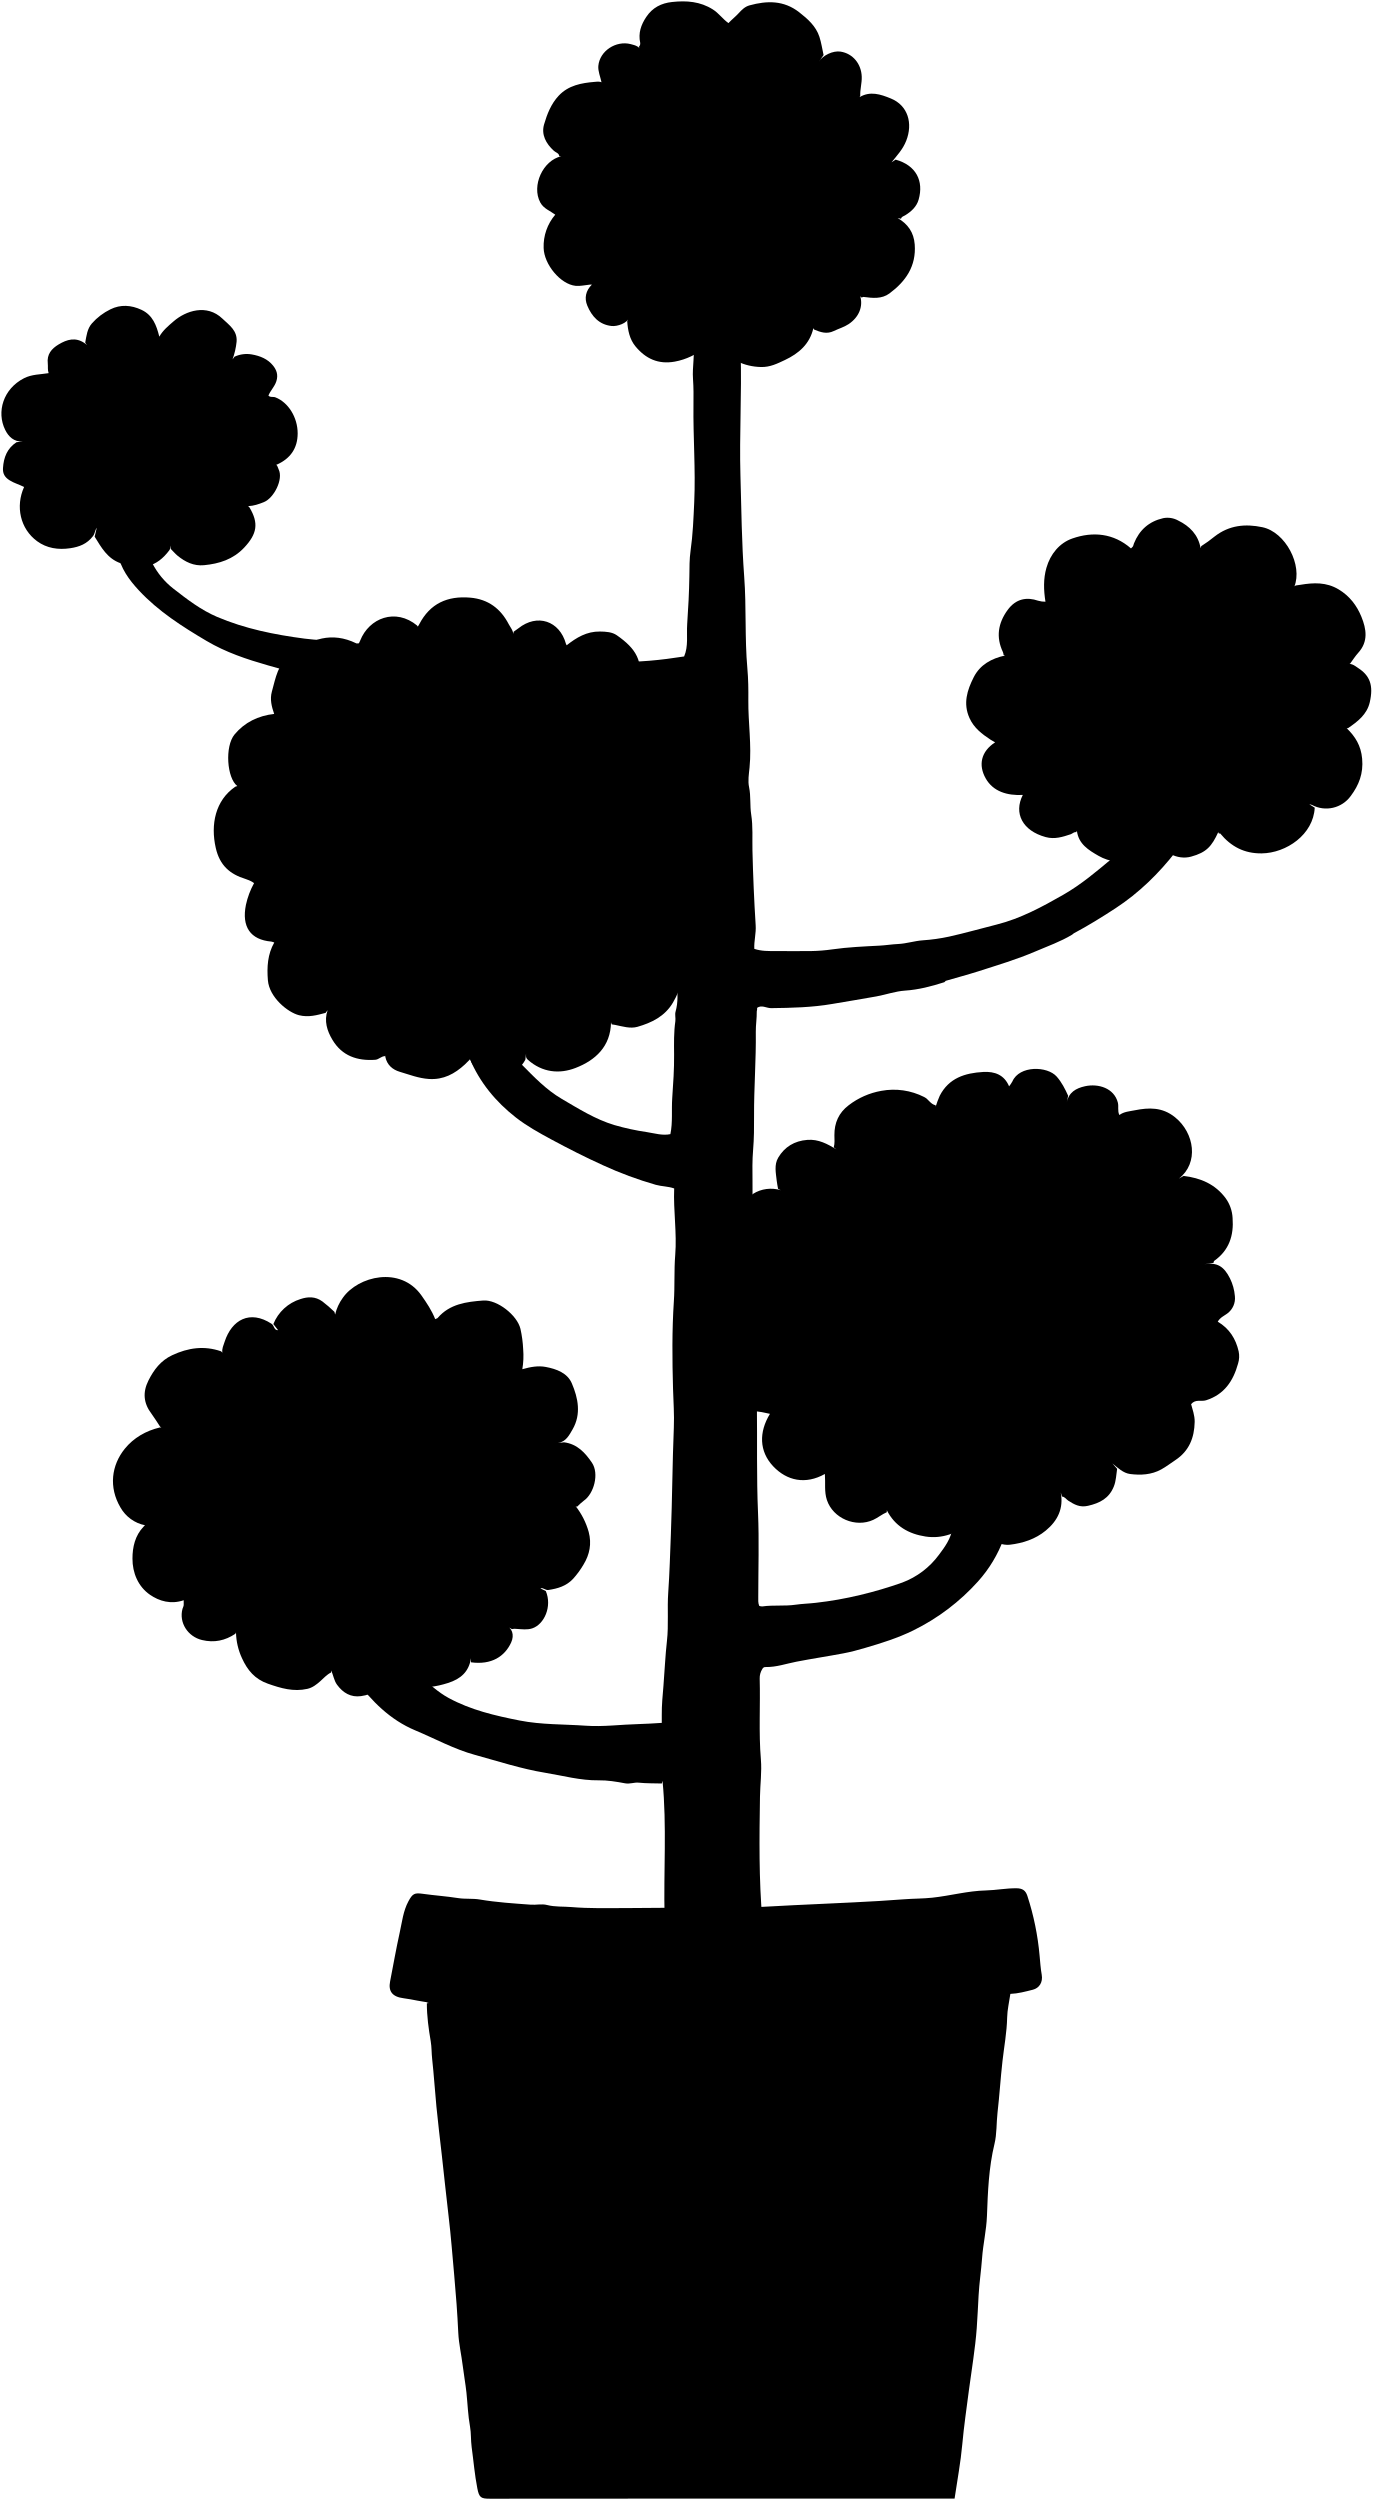
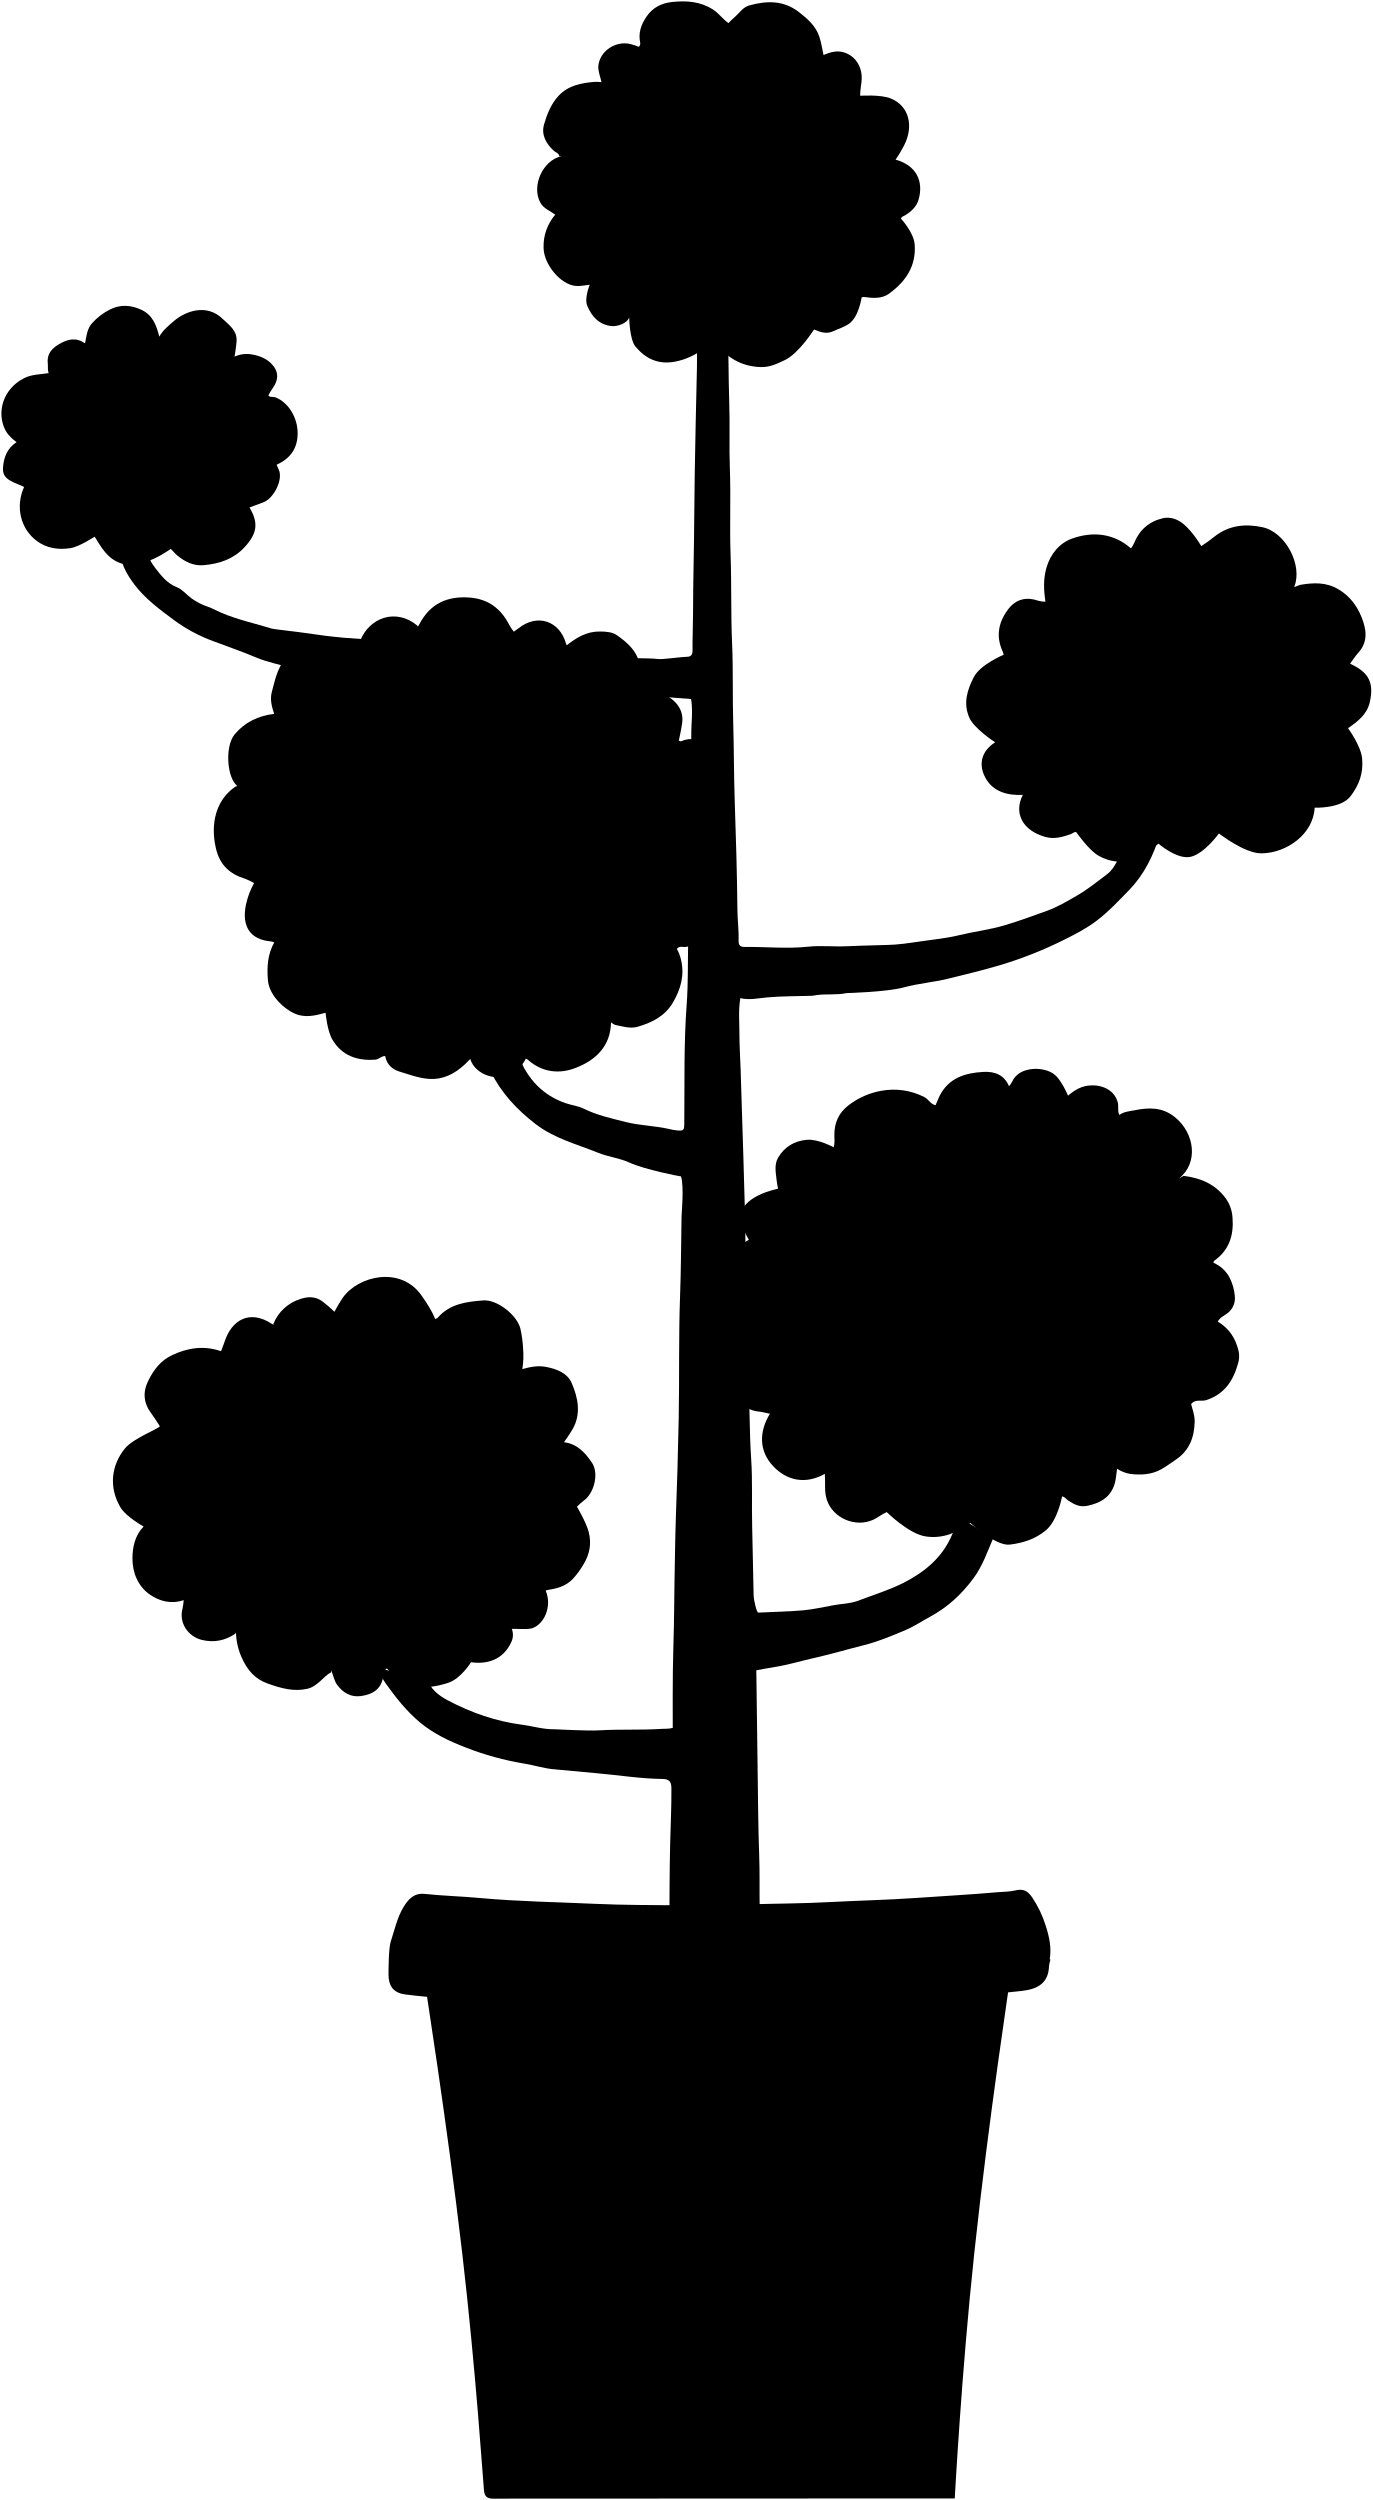
- <svg xmlns="http://www.w3.org/2000/svg" class="apartmentPlant" viewBox="0 0 1010.23 1840.06">
-   <path class="stalk" d="M561.17,1413.49c-2.69-30.29-2.27-60.66-1.81-91,.14-9.15,1.44-18.38.67-27.49-1.66-19.84-.33-39.68-.88-59.51a12.49,12.49,0,0,1,1.93-7.06,2.49,2.49,0,0,1,2.59-1.45c7.76.13,15-2.48,22.51-3.93,11.46-2.23,23-3.94,34.48-6.12,5.39-1,10.73-2.44,16-4,12.12-3.53,24.13-7.3,35.55-12.9a157.49,157.49,0,0,0,47.58-36,96.77,96.77,0,0,0,19-31.57c1.88-4.94,2.1-10.07,3.2-15.08.61-2.78-3-3.1-4.83-3.35q-13.95-1.86-28-3c-1.8-.14-3.11-1.83-5.86-.76.85,4.83-1.63,9.48-2.32,14.61-1,7.41-5.47,13.62-9.88,19.47a59.44,59.44,0,0,1-27,20.45,299.6,299.6,0,0,1-31,9.15,265.29,265.29,0,0,1-32.53,5.74c-4.92.6-10.06.7-14.95,1.41-8.18,1.2-16.4.1-24.53,1.27a6.57,6.57,0,0,1-2.27-.39c-.94-2.2-.72-4.4-.72-6.57,0-20.67.7-41.37-.18-62-1.13-26.35-.51-52.68-.82-79-.07-6,.54-12.06-.12-18-1.33-11.84.07-23.75-1.11-35.49-1-10.22.07-20.39-.87-30.51-1.14-12.17-.11-24.4-1.16-36.49-.62-7.21-1.21-14.46-.54-21.5,1.46-15.36-.29-30.74,1-46,.71-8.38.74-16.69.7-25-.1-20.68,1.55-41.31,1.29-62-.06-4.92.8-10,.71-15,0-1,1.31-3.12-1.43-3l1.5.5c3.5-2.62,7,.14,10.5.1,15.07-.19,30.11-.51,45-3.09,10.83-1.88,21.69-3.57,32.5-5.55,7-1.29,14-3.79,21-4.26,10-.67,19.53-3.15,29-6.2l1-1c8-2.34,16.06-4.48,24-7,14.15-4.57,28.38-8.77,42.13-14.68,9.07-3.89,18.38-7.16,26.88-12.28l1.25-1c10.57-5.64,20.74-11.93,30.76-18.49,17.23-11.28,31.76-25.51,44.33-41.64,3.93-5.05,3.89-11.93,3.6-19-6.44.77-12.36-.45-18.48.95-4.44,1-9.29.3-14,.15-2.08-.07-3.58.21-4,2.55-1.59,8.93-7.64,15-14.08,20.4-11.43,9.56-22.79,19.22-35.87,26.69-15.65,8.94-31.4,17.49-49,21.92-11.69,2.93-23.28,6.28-35,8.87a133,133,0,0,1-19.47,2.74c-6,.42-12,2.43-18,2.7-4.69.21-9.31,1-14,1.23-11.53.6-23.06,1.09-34.54,2.73A123.94,123.94,0,0,1,597.17,700c-8.83.14-17.66,0-26.5,0-5.06,0-10.11.16-15.48-1.62-.31-5.75,1.42-11.51,1-17.4q-1.72-27.47-2.37-55c-.2-8.81.45-17.78-.92-26.47-1.05-6.69-.16-13.39-1.55-20.08-1-4.6-.15-9.64.33-14.45,1.64-16.53-1.05-33-.89-49.51.07-7.74,0-15.69-.71-23.49-2-22.47-.65-45.08-2.33-67.47-1.85-24.86-2.07-49.67-2.77-74.53-.85-30.18,1.05-60.34.15-90.5-.15-5.18-1.54-10.27-1-15.5.19-2-1-3.15-3-3-4.73.41-9.26-1.72-14-1-5.86.87-11.62-1.84-17.58-.77-1.13,4.33-.06,8.29.59,12.27,1.52,9.17-.72,18.32-.07,27.5.45,6.31.42,12.64.34,19-.31,23.83,1.64,47.67.56,71.49-.54,12-1,24.06-2.71,36-.86,6.07-.79,12.36-.87,18.48-.16,11.85-.81,23.71-1.61,35.47-.53,8,1,16.27-2.26,23.75-17,2.66-34.08,4.5-51.39,3.84-4-.15-7.91,1.35-12,1-12.32-1.15-24.71-1.37-37-3-5.12-.66-10.34-.44-15.51-.78-6.47-.43-13-1-19.47-1.38-12.35-.73-24.72-1.24-37-2.84-5.12-.66-10.34-.44-15.51-.78-6.47-.43-13-.64-19.46-1.45-15.15-1.9-30.51-1.2-45.56-4.63-8.6-2-17.64-1.94-26.47-3.11C202,467.13,180.3,462.79,159.68,454c-11.88-5.09-22-12.91-32.14-20.8A56.28,56.28,0,0,1,112,414.33c-2.46-4.78-5.64-6-9.82-6.24-5.18-.26-10.24-2-15.51-1.16-.59.1-1.32-.61-2-.94l2,1.5c2.14,10.74,8.23,19.2,15.5,27C116.54,449.94,134,461.06,152,471.72c14.27,8.44,29.61,13.54,45.21,18,6.12,1.75,12.33,3.36,18.41,5.32,5.08,1.64,10.41,1.29,15.53,1.66,6.8.49,13.7.92,20.46,1.54,10.17.93,20.41,1,30.54,2.64,4.58.75,9.31.48,14,1,11.28,1.15,22.67,1.22,34,2.24,9.16.83,18.32,1.46,27.49,2.07,8.5.56,17,1.33,25.5,2,13.17,1,26.33,2.1,39.5,3,8.34.57,16.65,1.5,25,2,11.7.66,23.36,2,35.71,3.14-1.08,5.18.63,9.86.92,14.75.76,12.68,1.18,25.38,2.77,38,.68,5.44.69,11,.87,16.5.25,7.68,1,15.33,1.4,23,.82,15,2.16,30,3,45,.51,9.33,1.12,18.7,2,28,1.38,14,1.48,28.08,3.54,42.06,1,6.75,1.35,14-.63,21-.62,2.16.18,4.68-.15,7-1.16,8.15-1,16.33-.92,24.51.11,10.68-.64,21.38-1.37,32-.62,8.85.46,17.76-1.36,26.6-5.79,1.23-11.48-.59-17.31-1.5a175.73,175.73,0,0,1-24-5.2c-13.91-4.2-26.14-11.93-38.62-19.23-11.62-6.8-20.6-16.35-29.87-25.69a17.2,17.2,0,0,1-4.54-6.46c-1.14-3.39-3.69-4.14-7-4.58-9.72-1.32-19.38-3.06-29.87-4.77-.7,4.35,2,8.15,3.5,11.8,7.33,17.51,19.17,31.83,34,43.4,8,6.23,17,11.23,25.93,16.06,12.45,6.72,25.11,13.13,38,19a274.77,274.77,0,0,0,39,14.46c4.34,1.23,9.1,1.09,13.57,2.68-.66,16.32,2.08,32.64.77,49-.92,11.35-.24,22.7-1,34-1.42,21.5-1.2,43-.61,64.5.26,9.49,1,19,.59,28.5-1.08,26.16-1.16,52.35-2.18,78.5-.56,14.32-.95,28.7-1.95,43-.83,11.87.39,23.76-.94,35.5-1.24,11-1.67,22-2.57,33-.59,7.11-1.32,14.29-1.24,21.48,0,1.84,0,3.68,0,5.88-6,.36-11.56.76-17,.88-13,.3-26,2.13-39,1.2-16.18-1.15-32.44-.64-48.54-3.81-18.17-3.59-36.06-7.72-52.46-16.67-7.9-4.32-14.43-10.45-21-16.51-2.8-2.59-5.76-5.15-7-9-.57-1.73-1.88-2-3.5-2-14.37-.48-28.63,1.94-43.24.84.43,5.72,3.54,9.44,6.3,13.15,11.77,15.83,25.45,29.69,44,37.44,14.62,6.11,28.6,13.85,44,18.06,17.12,4.68,34.12,10.29,51.56,13.13,13,2.12,26,5.77,39.44,5.57,6.46-.1,13.08,1,19.43,2.2,3.69.67,6.68-.83,10.07-.47,5.63.58,11.33.44,17,.61l.5-2c3.23,33.29.7,66.67,1.5,100" />
-   <path class="pot" d="M314.17,1474.49c0,9.44,1.28,18.72,2.86,28,.72,4.23.57,8.65,1.05,13,1.28,11.63,2,23.33,3.13,35,1.18,12,2.63,24,4,36,1.67,15,3.24,30,5,45,1.71,14.31,2.77,28.66,4.09,43,1.29,14.15,2.34,28.3,3,42.5.4,8.2,2.33,16.32,3.32,24.51.79,6.51,2,13,2.69,19.48.87,8.34,1.13,16.74,2.64,25.06.88,4.83.51,10,1.19,15,1.4,10.16,2.21,20.42,4.19,30.47,1.34,6.8,2.63,7.61,9.33,7.6q168.51-.15,337-.07h4.93c2-13.66,4.49-26.71,5.68-40s3.19-26.68,4.9-40c2-15.17,4.62-30.29,5.74-45.52.58-7.94.91-16,1.36-24,.51-9.19,1.9-18.38,2.57-27.53.75-10.39,3.19-20.49,3.58-31,.66-17.75,1.3-35.57,5.55-53.06,1.8-7.39,1.35-15.31,2.23-23,1.46-12.65,2.23-25.37,3.66-38,1.2-10.62,3.21-21.19,3.43-32,.11-5.68,1.5-11.34,2.36-17.38,5.64-.21,11.06-1.69,16.53-3.06,4.67-1.17,7.56-5.41,6.55-11.07-.83-4.61-1.13-9.32-1.56-14a198.12,198.12,0,0,0-9-44c-1.33-4.07-3.66-5.57-8-5.61-7.57-.08-15,1.42-22.5,1.6-13.39.31-26.31,3.93-39.52,5.34-6.75.72-13.65.63-20.48,1.15q-18.72,1.42-37.49,2.29c-5.14.23-10.33.51-15.51.74q-28.75,1.27-57.5,2.87c-13.47.73-27,.08-40.5.15-18.33.11-36.66.43-55,.45-13,0-26.05.35-39-.75-6-.51-12.07,0-18.07-1.53-3.76-1-8,.07-11.95-.23-12.54-.93-25.09-1.69-37.53-3.81-5.21-.89-10.64-.2-16-1.05-8.61-1.35-17.34-1.93-26-3.15-6-.83-7.44-.19-10.53,5.55-3.87,7.2-4.67,15.26-6.4,23-2.64,11.93-4.73,24-7.08,36-1.39,7.08,1.52,11.3,10,12.34,6.88.84,13.55,2.81,20.48,3.16Z" />
-   <path class="leaves" d="M893.17,929.49c.17-.5.18-1.22.53-1.47,10.95-7.76,14.49-18.62,13.52-31.54A27.14,27.14,0,0,0,902.17,882c-7.69-10.45-18.53-15-31-16.5l-3.5,2c14.86-11.55,11.54-33.6-2.84-45.19-9.4-7.57-19.29-7.17-29.62-5.11-3.82.77-8.05,1-11.32,3.49-1.53-3.08-.35-6.19-1.14-9.21-2.76-10.6-14.33-14.12-24.08-12-6.74,1.47-12.09,4.51-13.5,12l1-5c-2.26-5-4.67-9.83-8.41-14.08-6.92-7.86-27.49-8.31-32.62,3.57a25.43,25.43,0,0,1-2.42,3.6c-3.58-8.46-10.53-11.07-19.05-10.58-13.42.76-25.29,4.47-32,17.51a77.21,77.21,0,0,0-3,8v-1c-3.76-.68-5.23-4.5-8.46-6.07a49.65,49.65,0,0,0-31.56-4.54,55.16,55.16,0,0,0-24,10.6c-7.31,5.54-10.57,12.94-10.51,22,0,3,.38,6-.48,9l2,1.5c-6.62-4-13.29-7.68-21.5-7-9.43.74-16.68,5.12-21.39,13.1-3.08,5.21-1.71,11.22-1.09,16.94.22,2,.65,4,1,6l2,1c-13.72-4.29-30.61,4.26-29.51,21,.38,5.82,3.31,10.6,6,15.5h2.5c-6.5,1.15-11.37,5.45-16.43,9.09-10.47,7.52-15.18,18.32-17.18,30.89-2.91,18.33,3.47,31.95,19.11,41.53.7.43,1.34,1,2,1.49h1.5c-3.47,1.77-5,5.18-5.36,8.51-.87,8.48-.41,17,4.4,24.46a22,22,0,0,0,17,10.57c2.52.25,5,1,8,1.55-8.23,13.46-8,27.56,2.35,38.58,10.11,10.73,23.86,13.68,38.07,5.68.51,6.82-.56,13,1.49,19.18,4.49,13.5,21.12,20.6,34.15,14.58,3.51-1.62,6.42-4.12,9.94-5.61v-1.5c5.91,11.75,16.13,17.5,28.52,19.39s23.2-2.53,33-9.89v-3.5c1.9,9.12,18.77,20.67,29,19.43,9.68-1.16,18.82-4.08,26.51-10.44,8.82-7.29,13.19-16.36,11-28l1,3c2.05.18,3,2,4.53,3,4.38,2.82,8.48,5.19,14.53,3.79,8.75-2,15.5-5.5,19-14.21,1.71-4.25,1.73-8.67,2.43-13l-3.5-4c4,3.26,8,7.14,13,7.8,7.79,1,15.78.61,22.94-3.36,3.67-2,7-4.61,10.53-6.94,10-6.66,13.86-16.3,14.11-28,.1-5-1.7-9.35-2.62-13.1,3.25-3.93,7.41-1.71,11-2.86,13.37-4.26,20-14.15,23.55-27a17.85,17.85,0,0,0,.44-9c-2.13-9.31-6.86-16.81-15.38-21.85,1.7-3.06,4.67-4.29,7-6A13.93,13.93,0,0,0,908.91,954a36.12,36.12,0,0,0-3.62-13.08c-4.4-8.8-9.43-11.93-18.62-10.44" />
-   <path class="leaves" d="M967.67,594.49c-1,19.75-20.88,33.4-39,33.62-12.84.16-22.59-5-30.52-14.6-.14-.17-.64,0-1,0l-.5-1c-4.74,10.29-8.55,14.9-20,18-10,2.76-21.91-3.37-24.52-13l.5,3.5a16.89,16.89,0,0,0-3,2.52c-3.79,5.16-9.4,7.68-15.08,9.32a32.73,32.73,0,0,1-25.93-2.9c-7.41-4.23-14.8-8.73-16-18.44l-.5,1c-1.64-.32-2.65,1-4,1.5-6,2-11.87,3.91-18.52,2.09-17-4.65-23.65-17.5-16.79-31-11.34.57-21.85-2.39-27.38-12.29-5.42-9.71-3.47-19.64,7-26.43-1.62-.93-2.49-1.37-3.3-1.91-6.35-4.19-12.28-8.63-15.58-16-4.81-10.73-1.7-20.48,3.12-30,4.74-9.33,13.14-13.77,22.95-16l-1-.5a6.14,6.14,0,0,0-.44-2c-5.24-11-3.59-21.32,3.45-31,6.21-8.51,14.28-9.64,22.43-6.84a18.3,18.3,0,0,0,5.42.75c-1.37-8.64-1.58-16.88.7-24.91,2.89-10.18,9.69-18.36,19.07-21.63,15.11-5.28,30.34-3.91,43.18,7.31a6,6,0,0,1,.7-.69c1.09-.71,1.07-2,1.49-3,4-9.86,11-16.15,21.49-18.57a16.21,16.21,0,0,1,11,1.7c8.52,4.16,14.83,10.5,16.56,20.37l.5-1.5a100.75,100.75,0,0,0,9.89-7.15c10.69-8.3,22.6-9.41,35.1-6.77,17,3.59,29.86,27.95,23.45,43.89-.2.52-1.27.69-1.94,1l3-2c1.17-.17,2.34-.31,3.5-.51,9.69-1.62,19-2.06,28.08,3.38,8.13,4.87,13.39,11.87,16.79,20.18,3.66,9,5.19,18.2-2.33,26.48-2.23,2.46-4,5.3-6,8l-4,1.5c3.87-3.09,7.34,0,9.88,1.69,8.66,5.62,11.48,12.74,8.58,25.3-2.07,8.93-8.89,14.13-16,19h-1c6.37,6.18,10.54,12.84,11.4,22.46,1,10.87-2.36,19.41-8.43,27.51a22.25,22.25,0,0,1-28.48,6.55,8.56,8.56,0,0,0-2-.52" />
-   <path class="leaves" d="M602.67,45.49c2.93-4.81,10.51-8.37,16-7.5,9.11,1.43,15.28,9.07,15.59,18.49.16,4.76-1.29,9.3-1.09,14l-.5,1c7.89-4.65,15.46-2.08,23,1C668.39,77.67,672,90.91,667,103.61c-2.53,6.44-6.84,10.85-10.81,15.88l3-2c15.05,4.15,20.9,15.68,16.93,29.48-1.49,5.18-5.38,8.74-9.93,11.52-1.13.68-2.62.92-3,2.5l-2.5-.5c7.52,4.35,11.91,10.53,12.57,19.49,1.17,15.91-6.58,27.07-18.6,36-5.72,4.23-12.4,3.43-19,2.58-.47-.06-1,.3-1.5.47l-1-1c2.22,7.67-1,15.46-8.5,20.49-3.39,2.27-7.33,3.36-10.95,5.11-5.24,2.53-9.83.88-14.55-1.1l-.5-1C596,253.17,588,260.13,577.68,265c-5.57,2.62-10.89,5.3-17.51,5.14-12.68-.31-22.7-5.47-31-14.66-1.58-1.76-3-3.66-4.51-5.49l.5-2.5a15.19,15.19,0,0,1-6,8.47c-6.78,4.88-13.93,8.64-22.45,10.19-12.25,2.22-21.5-2.16-29-11.22-4.31-5.23-5.61-11.78-6.07-18.44l1.5-3c-1.29,4.49-8.94,6.91-13,6.45-9.21-1-14.61-7.12-17.88-15-2.3-5.54-1.15-11,3.37-15.45h-1.5c-3.5.33-7.06,1.24-10.49.89-11.08-1.12-23.2-15.74-23.51-27.89A35.72,35.72,0,0,1,408.69,158c-3.83-2.86-8.58-4.41-11.05-9-6.57-12.26,1.92-31,15.54-34a7.4,7.4,0,0,1,1.49,0h-3c-.27-2.4-2.64-2.71-4-4-5.82-5.27-9.41-11.93-7.21-19.46s5.13-15.08,10.74-21.08c7.19-7.69,16.83-9.4,26.53-10.2,2-.16,6.36-.93,7.47,3.21l-2.5-3c-.83-4-2.66-8.09-2.31-12,1-11,13-18.79,23.81-16,3.5.9,7,1.74,8,6l-2-4a3.4,3.4,0,0,0,1-3c-1.54-7.06.57-13.18,4.47-19,4.59-6.87,11-10.13,19-11,10.58-1.15,20.71-.42,30,5.48C529.09,9.72,532,14.1,536.16,17c2.42-2.6,5.23-4.76,7.63-7.4,2.12-2.32,4.48-4.72,7.87-5.65C564.59.39,576.94.2,588.19,9c6.34,4.94,12.31,10.19,14.9,18.05,1.44,4.36,2.08,9,3.08,13.48" />
-   <path class="leaves" d="M386.67,780a25.5,25.5,0,0,1-13,11.56c-9.21,4-24-.73-27.49-11.82-.11-.34.3-.83.46-1.24l-1,1.5c-1.16,1.16-2.29,2.37-3.5,3.49-7.49,6.88-15.72,11.38-26.51,10.66-7.57-.5-14.41-3.22-21.44-5.3-5.18-1.53-9.33-5-10.55-10.85l-.5-3.5c.59,1,.6,2.82,0,2.86-2.67.15-4.35,2.49-7,2.67-13.19.92-24.36-2.85-31.4-14.6-4-6.62-6.36-14-3.61-21.93l-1.5,2c-6.4,1.7-12.53,3.47-19.55,1.72-8.2-2.05-21.88-13.09-22.91-25.73-.78-9.65-.24-19.17,4.7-27.79a11.76,11.76,0,0,0-2.24-.68C184.3,691.67,177.75,682.16,181,666a58.77,58.77,0,0,1,6-16,16.52,16.52,0,0,0-2.3-1.44,41,41,0,0,0-4-1.62c-11.45-3.53-18.95-9.91-21.89-22.82-3.94-17.33-.31-35.05,14.36-45.08l1.5-.5c-7.64-5.73-9.37-29.14-2-38s17.37-13.76,29.12-15.07c-1.83-5.34-3.27-10.71-1.68-16.46,2.8-10.14,4.37-20.46,13.92-27.64,14.91-11.22,30.21-16.6,48.13-7.89.54.27,1.32,0,2,0,.31-.65.66-1.31.94-2,6.57-16.61,26.05-24.23,42-11,.08.07-.05.39,0,.47s.32,0,.6,0c.28-.47.6-1,.88-1.5,7.95-15.27,20.71-21,37.51-19.57,13.34,1.16,22.45,8.16,28.39,19.62,1.54,3,4.61,5.9,2.6,9.95l1-4.5c1.17-.84,2.38-1.62,3.5-2.51,13.79-11,30.3-5.58,35,11.51a7.1,7.1,0,0,0,.49,1c7.21-5.68,14.75-10.26,24.5-10.13,4.47.05,9,.35,12.42,2.75,14.17,9.88,19.91,19,16.14,37.39-.26,1.25.28,2.65.44,4l-2,1.5c3.81-2.05,7.77-2.05,12-1.59C491,510,504,518.61,502.13,532c-.84,6-.42,12.53-6.46,16.51l4-3.5c1.17,1.24,2.48.27,3.48-.07,5.69-2,10.63-.51,15.55,2.52,7.18,4.42,9.94,11.66,7.54,19.57-1.45,4.75-5,8.16-7.07,12.48l-3.5-.5c7.31,1.12,11.33,6.65,14.91,12.06,13.59,20.56,8.87,43.24-9.45,59.39-2.1,1.85-5.44,1.8-7.46,4l-3-.5c7.78,1.78,12.78,6.51,13.39,14.51.76,9.89.18,19.51-10.35,25.07-3.7,1.95-7.17,4-11.54,3.42a4.16,4.16,0,0,0-4,1.5l-5.5-2.5c5.25,1.55,7.38,5.35,8.6,10.48,2.74,11.53-.25,21.67-6,31.55-6,10.13-15.63,14.77-26.11,17.78-5.27,1.51-11-.31-16.43-1.42-.83-.17-1.68-.22-2.52-.39l-.5-1.5c-.24,17.77-11.55,28-26.15,33.6-11.81,4.57-24.43,3.38-35-6-1.93-1.71-1.28-3-1.38-4.64" />
-   <path class="leaves" d="M371.67,1196c5.3,1.9,7.14,7.33,4.51,13-4.71,10.16-14.37,16.57-29.51,14.5v-3c-1.57,9.87-7.4,15.19-16.93,18.22-8.87,2.82-17.51,4.15-26.56,2.24-4.71-1-9.17-2.67-12.51-6.46-1.88-2.12-3.82-4.18-5.89-6.43a5.7,5.7,0,0,0-2.55,4.43c-.8,10.29-7.45,14.65-16.57,15.9-7.41,1-13.12-2.32-17.56-8.35-2.38-3.24-2.68-7.16-4.43-10.55v1.5c-3.18,1.53-5.43,4.2-8,6.46-2.78,2.43-5.63,4.72-9.46,5.58-10.21,2.3-19.49-.44-29.08-3.82s-15-9.92-19-18.69a47.17,47.17,0,0,1-4.43-19l-.5,1c-7.52,5-15.52,6.74-24.52,4.57-10.4-2.5-17.13-12.75-14.35-23,.26-1,.92-1.9.88-3s0-2.06,0-3.29c-9.36,3.22-18,.68-24.78-4-8.73-6-13-16.15-12.93-26.69,0-8.34,1.87-16.94,8.21-23.5l1-1a26.8,26.8,0,0,1-18-13c-8.88-15-6.65-31.24,3.16-43.33,6.48-8,15.52-13.21,25.81-15.65l3,.5c-1.24,0-2.18-.06-3.08-1.45-2-3-3.89-6.14-6-9-6.06-7.89-6.67-15.94-2.35-24.59,4-7.92,9-14.64,17.44-18.61,11.77-5.53,23.6-7.2,36-2.9l1,1c-.52-2.86.83-5.48,1.63-8,5.28-16.24,18.6-23.66,34.52-13.28,2.17,1.42,1.69,4.9,4.85,4.74l-3.5-4.5a31.54,31.54,0,0,1,20-18.42c5.43-1.78,10.8-2.06,16.09,1.76a100.67,100.67,0,0,1,8.88,7.66l.5,2a34.19,34.19,0,0,1,5.69-12.37c11.18-15.91,42.36-23.65,57.87-1.67,3.86,5.47,7.55,11,10.09,17.4.9-.42,1.52-.52,1.83-.88,8.85-10.35,21.26-11.89,33.53-12.82,10.29-.78,25,10.8,27.4,20.86a87.47,87.47,0,0,1,2,15,59.4,59.4,0,0,1-.62,14.7c6.1-1.73,11.6-2.71,17.19-1.67,8,1.49,16,4.47,19.24,12.08,4.65,10.84,7,22.65.6,33.79-2.42,4.18-4.89,9.27-10.84,10.1l4.5-.5c9.6,1.22,15.44,7.51,20.53,15,5.5,8.09,1.48,22.87-6,28a54.31,54.31,0,0,0-5,4.47l-1-.5a54.55,54.55,0,0,1,9.62,19c2.3,8.71.68,16.64-3.76,23.94a63.14,63.14,0,0,1-7.79,10.65c-5,5.27-11.16,7.09-18,8.12-2.47.36-3.84-1.94-6-1.18l4,2c4.77,11.36-1.16,24.5-10,27.45-3.71,1.24-7.67.62-11.48.4a8.46,8.46,0,0,0-3.51.15" />
-   <path class="leaves" d="M69.67,395c4.89,7.91,9.37,16.12,19,19.53,15.67,5.56,26.62,3,36-9.57.68-.91.71-2.3,1-3.46V404c1.67,1.66,3.21,3.49,5,5,5.65,4.6,11.92,7.73,19.47,7,11.25-1.07,21.44-4.29,29.57-12.92,9.52-10.1,10.85-18,3.93-29.56l-1-1c4.06-.14,7.77-1.43,11.53-2.93,7.52-3,14.48-16.92,10.94-24.05-.88-1.78-1-4.82-4.47-3.52h3c10-4.4,15.42-12,15.45-23,0-11.95-7-22.94-16.42-26.57-1.69-.66-3.54.29-5.11-1.25,1.36-3.63,4.52-6.46,5.84-10.6,1.53-4.76.06-8.41-2.39-11.47-3.92-4.9-9.49-7.19-15.84-8.29a21.52,21.52,0,0,0-12.53,1.68l-1.5,2a53.44,53.44,0,0,0,3-13c.68-8.2-5.42-12.21-10.44-17-11.46-11-26.91-5.88-36,2.05-3.79,3.29-7.72,6.47-10.45,11.22-2.09-8.46-4.91-15.9-13.07-19.73-7.59-3.56-15.44-4.11-22.93-.38A43.77,43.77,0,0,0,67.67,238c-3.51,4-4,9.11-4.92,14-.1.56.92,1.32,1.42,2l-2-1.5c-6.59-4.51-12.83-2.69-19,1-5.3,3.18-8.78,7.33-8,14,.26,2.32-.25,4.71.62,7.15-6.12,1-12.33.79-18.14,3.75-15.25,7.8-20.38,24.76-13.83,38,2.45,5,6.46,8.92,12.88,8.56l-4.5.5c-6.89,4.46-9.5,11.15-10,19-.27,4.14,1.32,6.87,4.95,9.11,3.38,2.1,7.14,3.08,10.58,4.87-6.47,14.3-2.85,30.8,9.58,39.9,7.1,5.2,15.57,6.5,24.42,5.16,6.68-1,12.34-3.16,16.7-8.89,1.55-2.05,1.43-4.33,2.79-6.15" />
-   <path class="potLine strokeLine" d="M312.17,1472.49c3.07,2.63,7,2.06,10.51,2.38,13,1.19,26,.47,39,1.34,16.17,1.08,32.37,1.12,48.51,2.34,20,1.51,40,1.46,60,1.45,36.5,0,73,.43,109.5-.2,18-.32,36-1.39,54-2,16-.55,31.93-2.59,48-3,13-.32,26-2.85,39-3.65,7.71-.47,15.32-1.59,23-2.14" />
+ <svg xmlns="http://www.w3.org/2000/svg" class="apartmentPlant" viewBox="0 0 1010.23 1840.14">
+   <path class="stalk" d="M216.67,492.49c-9.27-3.2-18.93-4.64-28.18-8.57-10.34-4.4-21.18-8.05-31.76-12.08a115.76,115.76,0,0,1-28.24-15.11c-10.54-7.83-21.15-15.56-29.11-25.9-6-7.84-11.23-16.7-11.21-27.34l21,1c-.47,5.29,2,9.57,5,13.46,4.49,5.78,8.75,11.49,16.3,14.42,3.71,1.44,6.95,5.52,10.62,8.16a45.9,45.9,0,0,0,12,6.1c3.4,1.19,6.62,3.05,10,4.48,12,5.1,24.74,7.81,37.13,11.62,1.35.42,18.6,2.27,24.43,3.18,9.46,1.46,19,2.65,28.5,3.51,10.47.95,216.49,15.07,216.49,15.07,5,.16,10,0,15,.6,3.3.38,17-1.63,21-1.66,2.68,0,4.11-1.27,4.09-4.44-.07-9.33.37-18.67.39-28,0-23.51.79-47,.88-70.5.13-35.51,2-109.28,2-110.5-.06-13.17.74-26.35-.36-39.5l23-1c.34,8.5.6,52.85,1.11,66.49.6,16.34-.15,32.69.47,49,.79,21.17-.23,42.35.53,63.49.78,21.84.15,43.7,1.12,65.5.86,19.19.23,38.35.81,57.51s.45,38.34,1.1,57.49c.92,27,1.73,54,2,81,.07,7.48,1.12,15,.88,22.5-.1,3.15,1.08,4.6,4.51,4.55,15.5-.22,31,1.48,46.49-.19,9.72-1.05,19.35.16,29-.36,0,0,20.33-.8,29-.92,8.24-.11,16.46-1.41,24.43-2.58,9.49-1.4,19.16-2.25,28.68-4.57,11.39-2.77,23.08-4.11,34.5-7.57,10.14-3.07,20-6.68,29.93-10.25,8.07-2.89,15.22-7.17,22.57-11.42,7.88-4.55,14.79-10.17,22-15.6,6.75-5.1,8.35-13.25,12.92-19.59l26-9.5c-4.7,15-11.29,29-22.47,40.53-7.65,7.88-15.09,15.88-23.91,22.62-7.25,5.53-15.22,9.7-23.2,13.68a296.73,296.73,0,0,1-46.89,18.77c-13.07,3.93-26.31,7.11-39.54,10.34-10.7,2.62-21.86,3.47-32.41,6.35-12.76,3.48-42.08,4.21-42.08,4.21-7.26,1.57-14.7.48-22,1.46-1.13.14-3.5.54-3.5.54-11,.33-22,.2-33,1.17-6.53.59-12.93,2.16-19.76.55-1.5,8.72-.69,17.28-.68,25.78,0,9.16.62,18.33.92,27.5q1,32,2,64c.74,24.83,1.6,49.65,1.57,74.5,0,16.33,1.27,73.68,2,86,1.21,20.33.77,40.71,2.14,61,1.16,17,.31,34,.77,51,.44,16.5.65,33,1.05,49.5.1,4.17,2.3,13.12,3.48,13,11-.59,22-.69,33-1.68,7.73-.69,15.35-2.54,23-3.87,5.83-1,12-1.1,17.43-3.19,11.22-4.33,22.81-7.77,33.6-13.26,15.59-8,28.42-18.58,35.43-35.07,1.85-4.36,4.45-8.51,4.54-13.48l26,15.5c-4.36,10.06-7.85,20.52-14.46,29.52-8.76,11.92-19.19,21.63-32.41,28.72-5.88,3.16-11.53,7-17.68,9.62-10.1,4.24-20.21,8.52-30.93,11.21-12.5,3.14-24.86,6.8-37.47,9.62-9.18,2.06-18.21,4.84-27.54,6.32-4.69.75-9.34,1.65-14,2.49,0,0,.65,51.66,1,76,.3,19.83.36,39.68,1.1,59.49.51,13.68.14,27.34.39,41,.09,4.84,1.38,9.72-.5,14.5l-66,2c.17-22,.05-44,.61-66,.33-13.33,1-26.66.9-40,0-5-1.55-6.91-6.51-7-16.63-.18-33-2.91-49.52-4.31-8-.68-29.48-2.73-29.48-2.73-7.86-.52-15.35-3.08-23-4.3a212.82,212.82,0,0,1-42.92-11.83c-11.93-4.58-23.56-10.07-33.55-18.37s-18-18.5-25.47-29c-2.2-3.09-3.88-6.47-3.53-10.48l34,7c2.64,7.78,8.18,12.34,15.41,16.17,17.24,9.12,35.21,15.39,54.58,17.93,8,1.05,15.83,3.53,24,3.35,1.4,0,24.1,1.33,33,.79,15.12-.93,30.33-.08,45.49-1.07,2.75-.18,5.53.11,8.49-.74,0-1.6-.2-40.26.41-57.94.74-21.48.66-43,1.14-64.49.22-10.17.29-20.34.67-30.51.93-25,1.7-50,2.17-75,.57-30-.11-60,1-90,.74-19.48.73-39,1.09-58.49.05-2.5,1.93-22.26-.4-29.5-1,0-26.77-5-38.23-10.26-7.17-3.29-15.43-4.12-22.91-7.18C424.45,842.14,407.92,838,394,827.2s-25.22-23-32.93-38.67a16.21,16.21,0,0,1-1.91-8l24-.5a58.56,58.56,0,0,0,2.53,6c6.93,12.38,16.83,21.16,30.43,25.9,4.48,1.57,9.26,2,13.54,4.13,9.85,4.84,20.54,7.17,31,9.82s21.42,2.71,32,5.16a38.18,38.18,0,0,0,5.5,1c5.05.4,5.44,0,5.5-5,.34-29.18-.43-58.35,1.76-87.52,1.19-15.91.76-32,1.13-48,.55-24.16.09-48.33.94-72.51.75-21.31,0-42.67,1.13-64,.39-7.33,0-14.66.4-22,.36-6.13.72-12.35-.37-18.49Z" />
+   <g class="leaves">
+     <path d="M893.17,929.49c.17-.5.18-1.22.53-1.47,10.95-7.76,14.49-18.62,13.52-31.54A27.14,27.14,0,0,0,902.17,882c-7.69-10.45-18.53-15-31-16.5l-3.5,2c14.86-11.55,11.54-33.6-2.84-45.19-9.4-7.57-19.29-7.17-29.62-5.11-3.82.77-8.05,1-11.32,3.49-1.53-3.08-.35-6.19-1.14-9.21-2.76-10.6-14.33-14.12-24.08-12-6.74,1.47-12.5,7-12.5,7-2.26-5-4.67-9.83-8.41-14.08-6.92-7.86-27.49-8.31-32.62,3.56a24.89,24.89,0,0,1-2.42,3.61c-3.58-8.46-10.53-11.07-19.05-10.58-13.42.76-25.29,4.47-32,17.51-1.28,2.52-3,7-3,7-3.76-.68-5.23-4.5-8.46-6.07a49.65,49.65,0,0,0-31.56-4.54,55.16,55.16,0,0,0-24,10.6c-7.31,5.54-10.57,12.94-10.51,22,0,3,.38,6-.48,9,0,0-11.29-6.18-19.5-5.54-9.43.74-16.68,5.12-21.39,13.1-3.08,5.21-1.71,11.22-1.09,16.94.22,2,.65,4,1,6,0,0-28.61,5.26-27.51,22,.38,5.82,3.31,10.6,6,15.5,0,0-8.87,5.45-13.93,9.09-10.47,7.52-15.18,18.32-17.18,30.89-2.91,18.33,3.47,31.95,19.11,41.53.7.43,1.34,1,2,1.49,0,0-3.51,5.18-3.86,8.51-.87,8.48-.41,17,4.4,24.46a22,22,0,0,0,17,10.57c2.52.25,5,1,8,1.55-8.23,13.46-8,27.56,2.35,38.58,10.11,10.73,23.86,13.68,38.07,5.68.51,6.82-.56,13,1.49,19.18,4.49,13.5,21.12,20.6,34.15,14.58,3.51-1.62,6.42-4.12,9.94-5.61,0,0,16.13,16,28.52,17.89s23.2-2.53,33-9.89c0,0,18.77,17.17,29,15.93,9.68-1.16,18.82-4.08,26.51-10.44,8.82-7.29,12-25,12-25,2.05.18,3,2,4.53,3,4.38,2.82,8.48,5.19,14.53,3.79,8.75-2,15.5-5.5,19-14.21,1.71-4.25,1.73-8.67,2.43-13a24.41,24.41,0,0,0,9.53,3.8c7.79,1,15.78.62,22.94-3.36,3.67-2,7-4.61,10.53-6.94,10-6.66,13.86-16.3,14.11-28,.1-5-1.7-9.35-2.62-13.1,3.25-3.93,7.41-1.71,11-2.86,13.37-4.26,20-14.15,23.55-27a17.85,17.85,0,0,0,.44-9c-2.13-9.31-6.86-16.81-15.38-21.85,1.7-3.06,4.67-4.29,7-6A13.93,13.93,0,0,0,908.91,954a36.12,36.12,0,0,0-3.62-13.08A23.55,23.55,0,0,0,893.17,929.49Z" />
+     <path d="M967.67,594.49c-1,19.75-20.88,33.4-39,33.62-12.84.16-31.16-14.62-31.5-14.62,0,0-10.41,14.54-20.47,17.1s-24-9.6-24-9.6a16.89,16.89,0,0,0-3,2.52c-3.79,5.16-9.4,7.68-15.08,9.32a32.73,32.73,0,0,1-25.93-2.9c-7.41-4.23-16.53-17.44-16.53-17.44-1.64-.32-2.65,1-4,1.5-6,2-11.87,3.91-18.52,2.09-17-4.65-23.65-17.5-16.79-31-11.34.57-21.85-2.39-27.38-12.29-5.42-9.71-3.47-19.64,7-26.43-1.62-.93-15.58-10.54-18.88-17.87-4.81-10.73-1.7-20.48,3.12-30,4.74-9.33,21.95-16.52,21.95-16.52a6.14,6.14,0,0,0-.44-2c-5.24-11-3.59-21.32,3.45-31,6.21-8.51,14.28-9.64,22.43-6.84a18.3,18.3,0,0,0,5.42.75c-1.37-8.64-1.58-16.88.7-24.91,2.89-10.18,9.69-18.36,19.07-21.63,15.11-5.28,30.34-3.91,43.18,7.31a21,21,0,0,0,2.19-3.69c4-9.86,11-16.15,21.49-18.57a16.21,16.21,0,0,1,11,1.7c8.52,4.16,17.06,18.87,17.06,18.87a100.75,100.75,0,0,0,9.89-7.15c10.69-8.3,22.6-9.41,35.1-6.77,17,3.59,29.86,27.95,23.45,43.89-.2.52,3.4-1.28,4.56-1.48,9.69-1.62,19-2.06,28.08,3.38,8.13,4.87,13.39,11.87,16.79,20.18,3.66,9,5.19,18.2-2.33,26.48-2.23,2.46-4,5.3-6,8a55.3,55.3,0,0,1,5.88,3.19c8.66,5.62,11.48,12.74,8.58,25.3-2.07,8.93-8.89,14.13-16,19,0,0,9.54,12.84,10.4,22.46,1,10.87-2.36,19.41-8.43,27.51C987.07,595.39,967.67,594.49,967.67,594.49Z" />
+     <path d="M618.67,38c9.11,1.43,15.28,9.07,15.59,18.49.16,4.76-1.29,9.3-1.09,14,0,0,15-1.08,22.5,2C668.39,77.67,672,90.91,667,103.61c-2.53,6.44-7.81,13.88-7.81,13.88,15.05,4.15,20.9,15.68,16.93,29.48-1.49,5.18-5.38,8.74-9.93,11.52-1.13.68-2.62.92-3,2.5,0,0,9.41,10,10.07,19,1.17,15.91-6.58,27.07-18.6,36-5.72,4.23-12.4,3.43-19,2.58-.47-.06-1,.3-1.5.47,0,0-2,14.46-9.5,19.49-3.39,2.27-7.34,3.36-10.95,5.11-5.24,2.53-9.83.88-14.55-1.1,0,0-11.15,17.64-21.49,22.51-5.57,2.62-10.89,5.3-17.51,5.14-12.68-.31-22.7-5.47-31-14.66-1.58-1.76-3-3.66-4.51-5.49a27.32,27.32,0,0,1-5.52,6c-6.78,4.88-13.93,8.64-22.45,10.19-12.25,2.22-21.5-2.16-29-11.22-4.31-5.23-4.57-21.44-4.57-21.44-1.29,4.49-8.94,6.91-13,6.45-9.21-1-14.61-7.12-17.88-15-2.3-5.54,1.87-15.45,1.87-15.45-3.5.33-7.06,1.24-10.49.89-11.08-1.12-23.2-15.74-23.51-27.89A35.72,35.72,0,0,1,408.69,158c-3.83-2.86-8.58-4.41-11.05-9-6.57-12.26,1.92-31,15.54-34,.47-.1-1.51,0-1.51,0-.27-2.4-2.64-2.71-4-4-5.82-5.27-9.41-11.93-7.21-19.46s5.13-15.08,10.74-21.08c7.19-7.69,16.83-9.4,26.53-10.2a30.78,30.78,0,0,1,5,.21c-.83-4-2.66-8.09-2.31-12,1-11,13-18.79,23.81-16a43.14,43.14,0,0,1,6,2,3.4,3.4,0,0,0,1-3c-1.54-7.06.57-13.18,4.47-19,4.59-6.87,11-10.13,19-11,10.58-1.15,20.71-.42,30,5.48C529.09,9.72,532,14.1,536.16,17c2.42-2.6,5.23-4.76,7.63-7.4,2.12-2.32,4.48-4.72,7.87-5.65C564.59.39,576.94.2,588.19,9c6.34,4.94,12.31,10.19,14.9,18.05,1.44,4.36,2.08,9,3.08,13.48C606.17,40.49,613.18,37.12,618.67,38Z" />
+     <path d="M501.27,706.47c2.74,11.53-.25,21.67-6,31.55-6,10.13-15.63,14.77-26.11,17.78-5.27,1.51-11-.31-16.43-1.42a13.94,13.94,0,0,1-3-1.89c-.24,17.77-11.55,28-26.15,33.6-11.81,4.57-24.43,3.38-35-6-1.93-1.71-1.88-.14-1.88-.14a25.5,25.5,0,0,1-13,11.56c-9.21,4-24-.73-27.49-11.82-.11-.34-.54.26-.54.26-1.16,1.16-2.29,2.37-3.5,3.49-7.49,6.88-15.72,11.38-26.51,10.66-7.57-.5-14.41-3.22-21.44-5.3-5.18-1.53-9.33-5-10.55-10.85,0,0,.1-.68-.51-.64-2.67.15-4.35,2.49-7,2.67-13.19.92-24.36-2.85-31.4-14.6-4-6.62-5.11-19.93-5.11-19.93-6.4,1.7-12.53,3.47-19.55,1.72-8.2-2.05-21.88-13.09-22.91-25.73-.78-9.65-.24-19.17,4.7-27.79a11.76,11.76,0,0,0-2.24-.68C184.3,691.67,177.75,682.16,181,666a58.77,58.77,0,0,1,6-16,45.12,45.12,0,0,0-6.26-3.06c-11.45-3.53-18.95-9.91-21.89-22.82-3.94-17.33-.31-35.05,14.36-45.08l1.5-.5c-7.64-5.73-9.37-29.14-2-38s17.37-13.76,29.12-15.07c-1.83-5.34-3.27-10.71-1.68-16.46,2.8-10.14,4.37-20.46,13.92-27.64,14.91-11.22,30.21-16.6,48.13-7.89.54.27,2.7-1.27,3-2,6.57-16.61,26.05-24.23,42-11,.08.07-.05.39,0,.47s.32,0,.6,0c.28-.47.6-1,.88-1.5,7.95-15.27,20.71-21,37.51-19.57,13.34,1.16,22.45,8.16,28.39,19.62a34.59,34.59,0,0,0,3.6,5.45c1.17-.84,2.38-1.62,3.5-2.51,13.79-11,30.3-5.58,35,11.51a7.1,7.1,0,0,0,.49,1c7.21-5.68,14.75-10.26,24.5-10.13,4.47.05,9,.35,12.42,2.75,14.17,9.88,19.91,19,16.14,37.39-.26,1.25.28,2.65.44,4a60.42,60.42,0,0,1,10-.09C491,510,504,518.61,502.13,532c-.84,6-2.46,13-2.46,13,1.17,1.24,2.48.27,3.48-.07,5.69-2,10.63-.51,15.55,2.52,7.18,4.42,9.94,11.66,7.54,19.57-1.45,4.75-5,8.16-7.07,12.48,0,0,7.83,6.15,11.41,11.56,13.59,20.56,8.87,43.24-9.45,59.39-2.1,1.85-5.44,1.8-7.46,4,0,0,9.78,6,10.39,14,.76,9.89.18,19.51-10.35,25.07-3.7,1.95-7.17,4-11.54,3.42a4.16,4.16,0,0,0-4,1.5A27,27,0,0,1,501.27,706.47Z" />
+     <path d="M376.18,1209c-4.71,10.17-14.37,16.57-29.51,14.5,0,0-7.4,12.19-16.93,15.22-8.87,2.82-17.51,4.15-26.56,2.24-4.71-1-9.17-2.67-12.51-6.46-1.88-2.12-3.82-4.18-5.89-6.43a5.7,5.7,0,0,0-2.55,4.43c-.8,10.29-7.45,14.65-16.57,15.9-7.41,1-13.12-2.32-17.56-8.35-2.38-3.24-2.68-7.16-4.43-10.55v1.5c-3.18,1.53-5.43,4.2-8,6.46-2.78,2.43-5.63,4.72-9.46,5.58-10.21,2.3-19.49-.44-29.08-3.82s-15-9.92-19-18.69a47.17,47.17,0,0,1-4.43-19l-.5,1c-7.52,5-15.52,6.74-24.52,4.57-10.4-2.5-17.13-12.75-14.35-23a46.1,46.1,0,0,0,.87-6.32c-9.36,3.22-18,.68-24.78-4-8.73-6-13-16.15-12.93-26.69,0-8.34,1.87-16.94,8.21-23.5,0,0-12.91-7.14-17-14-8.88-15-6.65-31.24,3.16-43.33,6.48-8,26.63-15.21,25.73-16.6-2-3-3.89-6.14-6-9-6.06-7.89-6.67-15.94-2.35-24.59,4-7.92,9-14.64,17.44-18.61,11.77-5.53,23.6-7.2,36-2.9,0,0,1.83-4.48,2.63-7,5.28-16.24,18.6-23.66,34.52-13.28,2.17,1.42,1.35.24,1.35.24a31.54,31.54,0,0,1,20-18.42c5.43-1.78,10.8-2.06,16.09,1.76a102.13,102.13,0,0,1,8.88,7.66s3.71-6.83,6.19-10.37c11.18-15.91,42.36-23.65,57.87-1.67,3.86,5.47,7.55,11,10.09,17.4.9-.42,1.52-.52,1.83-.88,8.85-10.35,21.26-11.89,33.53-12.82,10.29-.78,25,10.8,27.4,20.86a87.47,87.47,0,0,1,2,15,59.4,59.4,0,0,1-.62,14.7c6.1-1.73,11.6-2.71,17.19-1.67,8,1.49,16,4.47,19.24,12.08,4.65,10.84,7,22.65.6,33.79-2.42,4.18-6.34,9.6-6.34,9.6,9.6,1.22,15.44,7.51,20.53,15,5.5,8.09,1.48,22.87-6,28a54.31,54.31,0,0,0-5,4.47s6.75,11.35,8.62,18.47c2.3,8.71.68,16.64-3.76,23.94a63.14,63.14,0,0,1-7.79,10.65c-5,5.27-11.16,7.09-18,8.12-2.47.36-2,.82-2,.82,4.77,11.36-1.16,24.5-10,27.45-3.71,1.24-13.82.14-15,.55A12.18,12.18,0,0,1,376.18,1209Z" />
+     <path d="M69.67,395c4.89,7.91,9.37,16.12,19,19.53,15.67,5.56,37-10.53,37-10.53,1.67,1.66,3.21,3.49,5,5,5.65,4.6,11.92,7.73,19.47,7,11.25-1.07,21.44-4.29,29.57-12.92,9.52-10.1,10.85-18,3.93-29.56,0,0,6.77-2.43,10.53-3.93,7.52-3,14.48-16.92,10.94-24.05a32.66,32.66,0,0,1-1.47-3.52c10-4.4,15.42-12,15.45-23,0-11.95-7-22.94-16.42-26.57-1.69-.66-3.54.29-5.11-1.25,1.36-3.63,4.52-6.46,5.84-10.6,1.53-4.76.06-8.41-2.39-11.47-3.92-4.9-9.49-7.19-15.84-8.29a21.52,21.52,0,0,0-12.53,1.68s1.11-6.54,1.48-11c.68-8.2-5.42-12.21-10.44-17-11.46-11-26.91-5.88-36,2.05-3.79,3.29-7.72,6.47-10.45,11.22-2.09-8.46-4.91-15.9-13.07-19.73-7.59-3.56-15.44-4.11-22.93-.38A43.77,43.77,0,0,0,67.67,238c-3.51,4-4,9.11-4.92,14a.52.52,0,0,1-.58.49c-6.59-4.51-12.83-2.69-19,1-5.3,3.18-8.78,7.33-8,14,.26,2.32-.25,4.71.62,7.15-6.12,1-12.33.79-18.14,3.75-15.25,7.8-20.38,24.76-13.83,38,2.45,5,8.38,9.06,8.38,9.06-6.89,4.46-9.5,11.15-10,19-.27,4.14,1.32,6.87,4.95,9.11,3.38,2.1,7.14,3.08,10.58,4.87-6.47,14.3-2.85,30.8,9.58,39.9,7.1,5.2,15.57,6.5,24.42,5.16C58.36,402.52,69.67,395,69.67,395Z" />
+   </g>
+   <path class="pot" d="M744.17,1451.49c-.47,4.54-16.36,107.08-27,206.5-9.68,90.54-14.21,178.85-14.43,181h-5.07q-167.49,0-335,.15c-4.71,0-5.95-2.33-6.41-5.66s-5.78-87-16.09-175.49c-11.29-97-27.65-199.45-28-202.5Z" />
+   <path class="brim" d="M772.67,1442c1.39-8.46-.36-16.51-2.95-24.52a79.83,79.83,0,0,0-10.05-21c-3.47-5-6.7-6.4-12.49-5-4.12,1-8.38.9-12.52,1.27-20,1.77-40,2.8-60,4.22-21.31,1.51-42.67,1.93-64,3.07-18.5,1-37,1.09-55.5,1.53s-37,1.05-55.51.85c-20.5-.22-41-.14-61.49-1.09-28.34-1.31-56.73-1.7-85-4.3-13.48-1.24-27-1.58-40.5-3-7.49-.82-11.88,3.35-15.75,9.82-4.75,8-6.51,16.85-9.31,25.29-1.65,5-1.62,21.93-1.63,24.36,0,8.46,3.88,13.44,12.19,14.51,20.93,2.7,42,3.59,63,5.52s42,2.38,63,3.55c18.83,1,37.66,1.11,56.5,1.56,18.51.44,37,.4,55.5.27,21.17-.14,42.36-.39,63.5-1.53,37-2,74.11-3.63,111-7.84,13.8-1.58,27.68-2.53,41.49-4.1,12-1.36,19.65-6,20-18.44a25.63,25.63,0,0,1,1-4.5Z" />
</svg>
